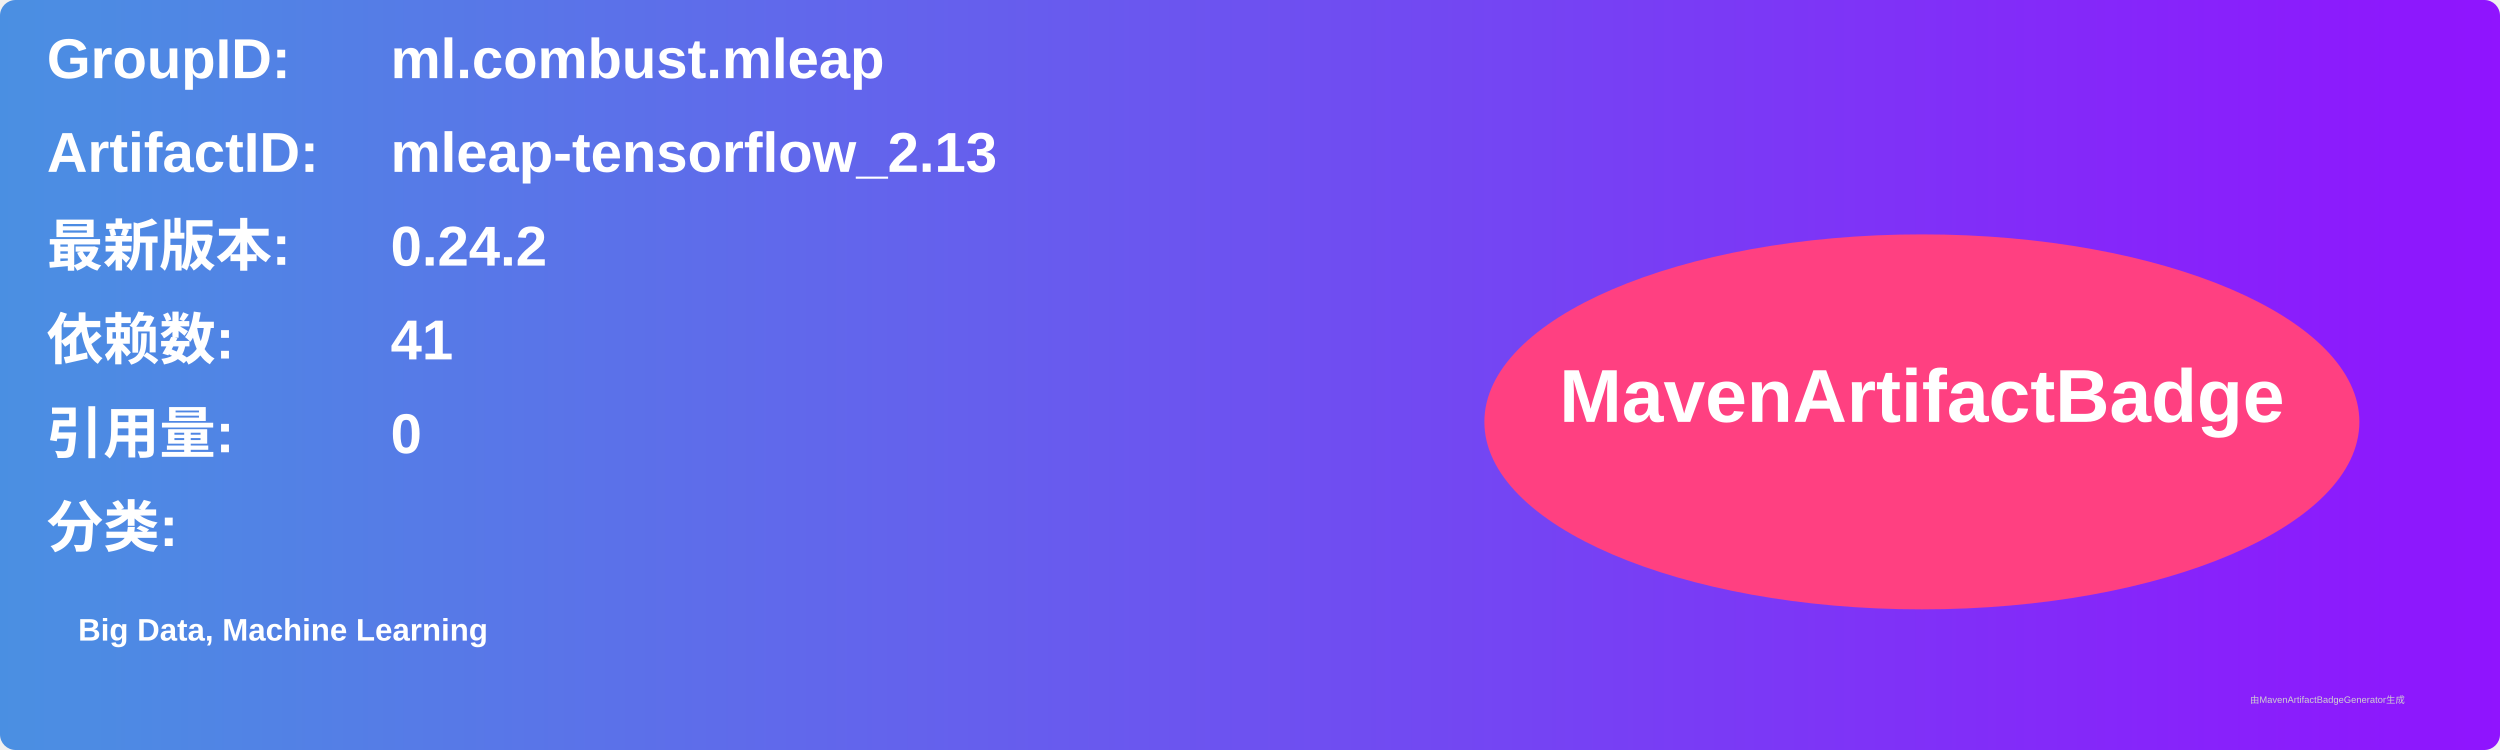
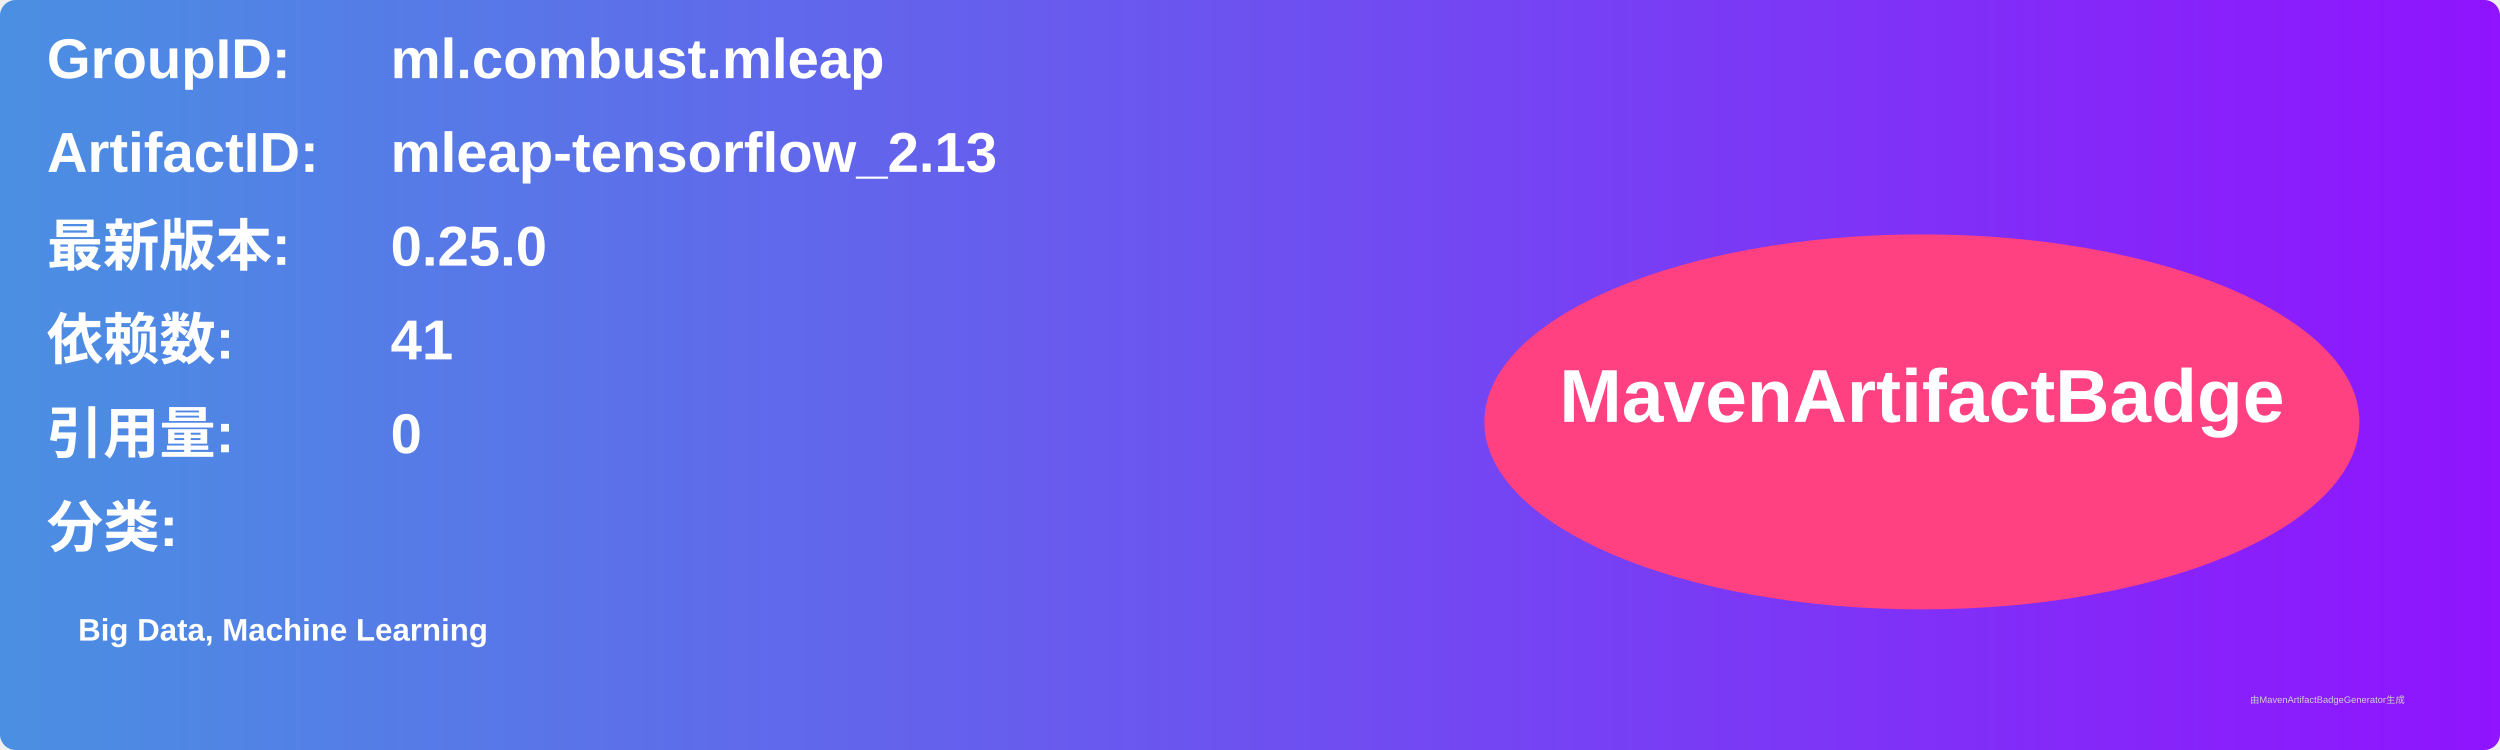
<svg xmlns="http://www.w3.org/2000/svg" width="800" height="240" viewBox="0 0 800 240">
  <linearGradient id="grad" x1="0%" y1="0%" x2="100%" y2="0%">
    <stop offset="0%" stop-color="#4a90e2" />
    <stop offset="100%" stop-color="#9013fe" />
  </linearGradient>
  <rect width="100%" height="100%" rx="5" ry="5" fill="url(#grad)" />
  <g transform="translate(15, 15)">
    <text x="0" y="10" font-family="Arial" font-size="18" fill="white" font-weight="bold" width="260">GroupID:</text>
    <text x="110" y="10" font-family="Arial" font-size="18" fill="white" font-weight="bold" width="460">ml.combust.mleap</text>
    <text x="0" y="40" font-family="Arial" font-size="18" fill="white" font-weight="bold" width="260">ArtifactID:</text>
    <text x="110" y="40" font-family="Arial" font-size="18" fill="white" font-weight="bold" width="460">mleap-tensorflow_2.13</text>
    <text x="0" y="70" font-family="Arial" font-size="18" fill="white" font-weight="bold">最新版本:</text>
    <text x="110" y="70" font-family="Arial" font-size="18" fill="white" font-weight="bold">
-       <tspan font-weight="bold">0.24.2</tspan>
+       <tspan font-weight="bold">0.25.0</tspan>
    </text>
    <text x="0" y="100" font-family="Arial" font-size="18" fill="white" font-weight="bold">依赖数: </text>
    <text x="110" y="100" font-family="Arial" font-size="18" fill="white">
      <tspan font-weight="bold">41</tspan>
    </text>
    <text x="0" y="130" font-family="Arial" font-size="18" fill="white" font-weight="bold">引用量: </text>
    <text x="110" y="130" font-family="Arial" font-size="18" fill="white">
      <tspan font-weight="bold">0</tspan>
    </text>
    <text x="0" y="160" font-family="Arial" font-size="18" fill="white" font-weight="bold">分类:</text>
    <text x="10" y="190" font-family="Arial" font-size="10" fill="white">
      <tspan font-weight="bold">Big Data, Machine Learning</tspan>
    </text>
    <ellipse cx="600" cy="120" rx="140" ry="60" fill="#ff4081" />
    <text x="600" y="120" text-anchor="middle" font-family="Arial" font-size="24" fill="white" font-weight="bold">MavenArtifactBadge</text>
  </g>
  <text x="720" y="225" font-family="Arial" font-size="3" fill="#d0d0d0">由MavenArtifactBadgeGenerator生成</text>
</svg>
